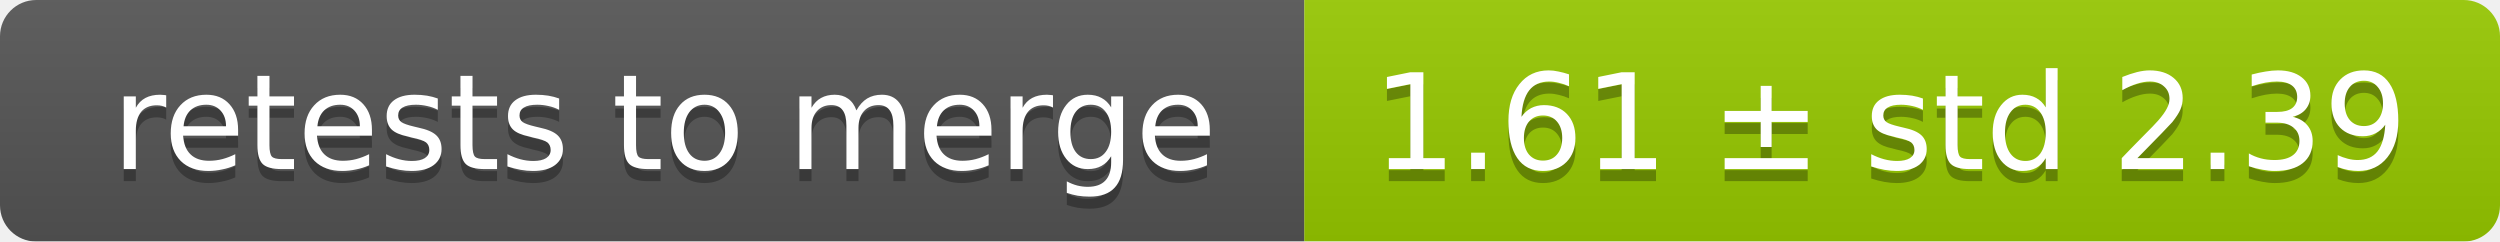
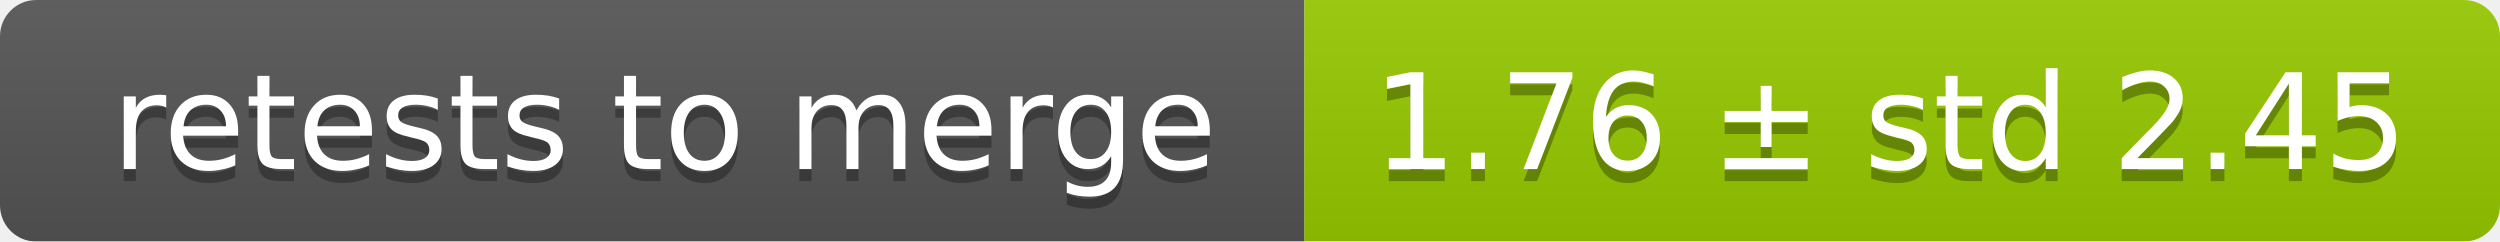
<svg xmlns="http://www.w3.org/2000/svg" width="207" height="20">
  <linearGradient id="smooth" x2="0" y2="100%">
    <stop offset="0" stop-color="#bbb" stop-opacity=".1" />
    <stop offset="1" stop-opacity=".1" />
  </linearGradient>
  <mask id="round">
    <rect width="207" height="20" rx="3" fill="#fff" />
  </mask>
  <g mask="url(#round)">
    <rect width="108" height="20" fill="#555" />
    <rect x="108" width="99" height="20" fill="#97ca00" />
    <rect width="207" height="20" fill="url(#smooth)" />
  </g>
  <g fill="#fff" text-anchor="middle" font-family="DejaVu Sans,Verdana,Geneva,sans-serif" font-size="11">
    <text x="55" y="15" fill="#010101" fill-opacity=".3">retests to merge</text>
    <text x="55" y="14">retests to merge</text>
-     <text x="156.5" y="15" fill="#010101" fill-opacity=".3">1.61 ± std 2.39</text>
-     <text x="156.5" y="14">1.61 ± std 2.39</text>
+     <text x="156.5" y="15" fill="#010101" fill-opacity=".3">1.76 ± std 2.45</text>
+     <text x="156.5" y="14">1.76 ± std 2.45</text>
  </g>
</svg>
